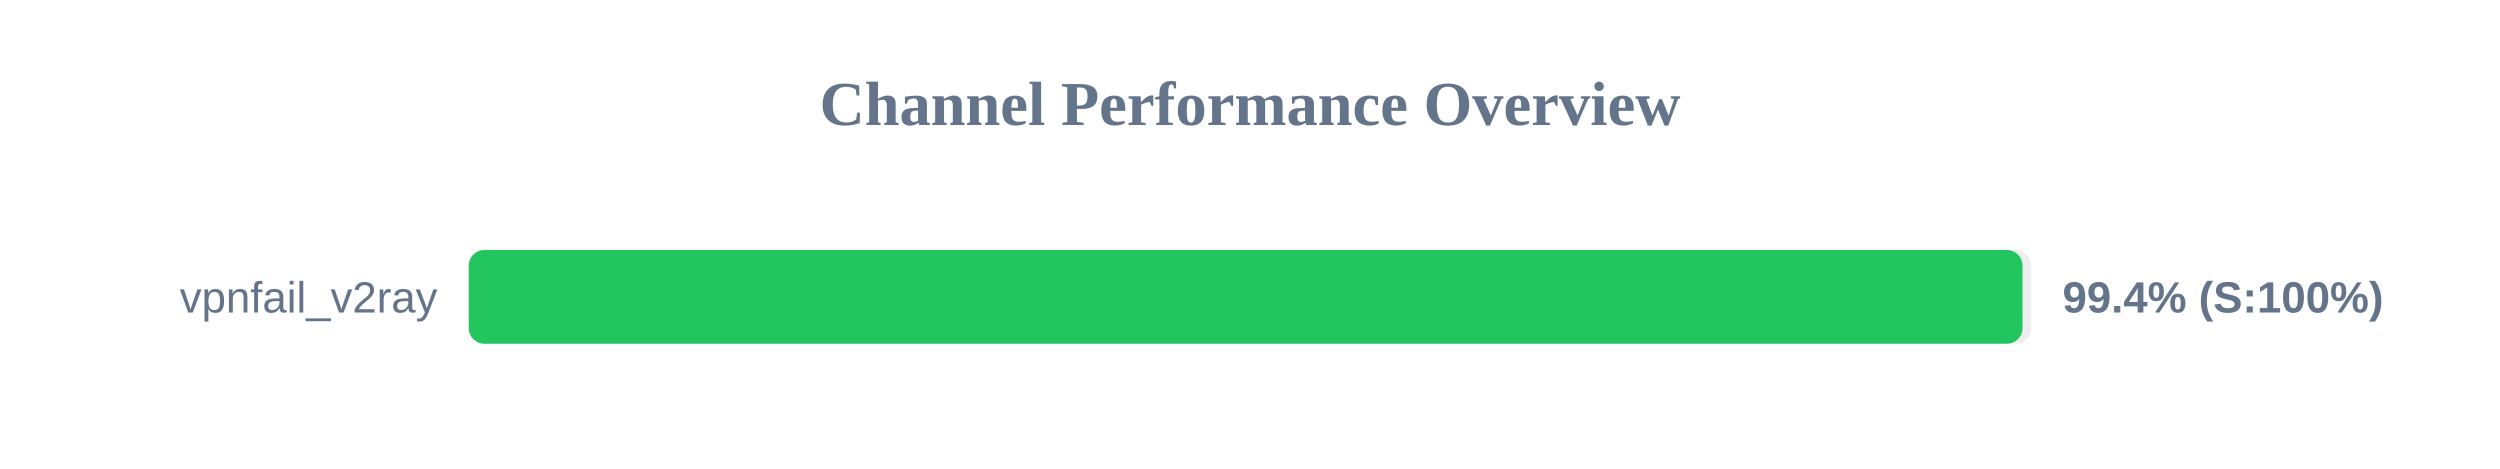
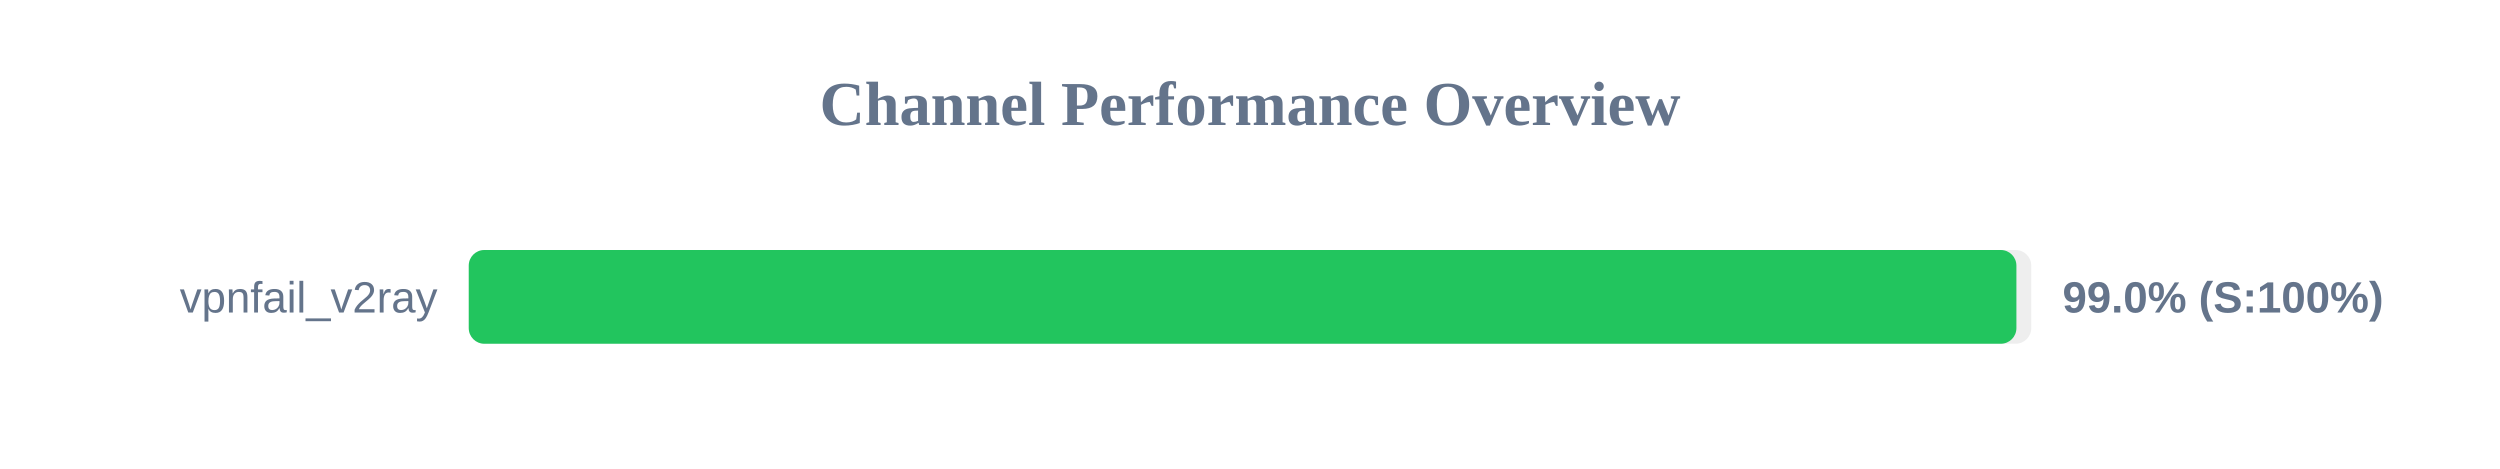
<svg xmlns="http://www.w3.org/2000/svg" width="800" height="150" version="1.1">
  <style>
        .row { font: 14px Arial; fill: #64748b; }
        .score { font: bold 14px Arial; fill: #64748b; }
    </style>
  <text x="400" y="40" text-anchor="middle" font-size="20px" font-weight="bold" fill="#64748b">Channel Performance Overview</text>
  <rect x="150" y="80" width="500" height="30" fill="#eee" rx="5" />
-   <rect x="150" y="80" width="497.2" height="30" fill="#22c55e" rx="5" />
+   <rect x="150" y="80" width="495.25" height="30" fill="#22c55e" rx="5" />
  <text x="140" y="100" text-anchor="end" class="row">vpnfail_v2ray</text>
-   <text x="660" y="100" text-anchor="start" class="score">99.4% (S:100%)</text>
+   <text x="660" y="100" text-anchor="start" class="score">99.0% (S:100%)</text>
</svg>
